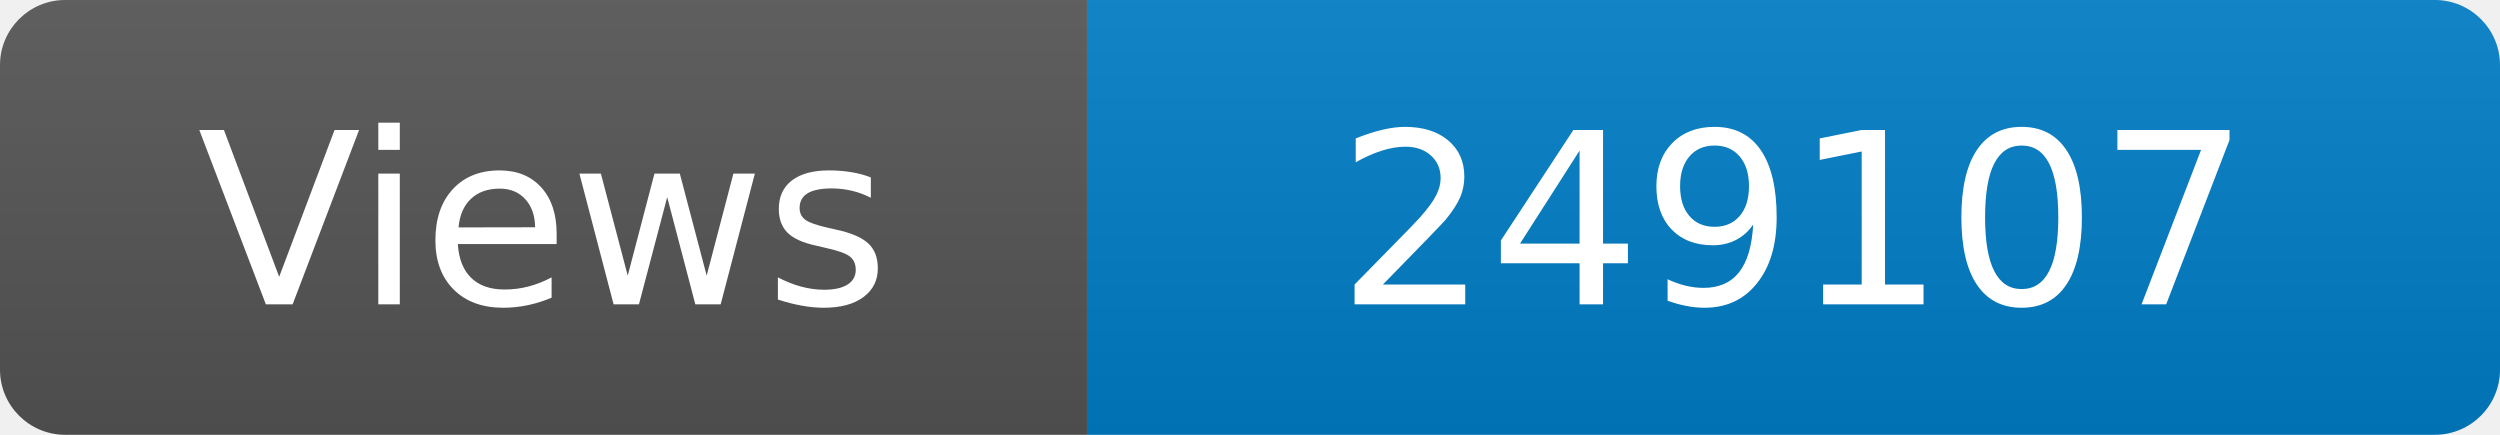
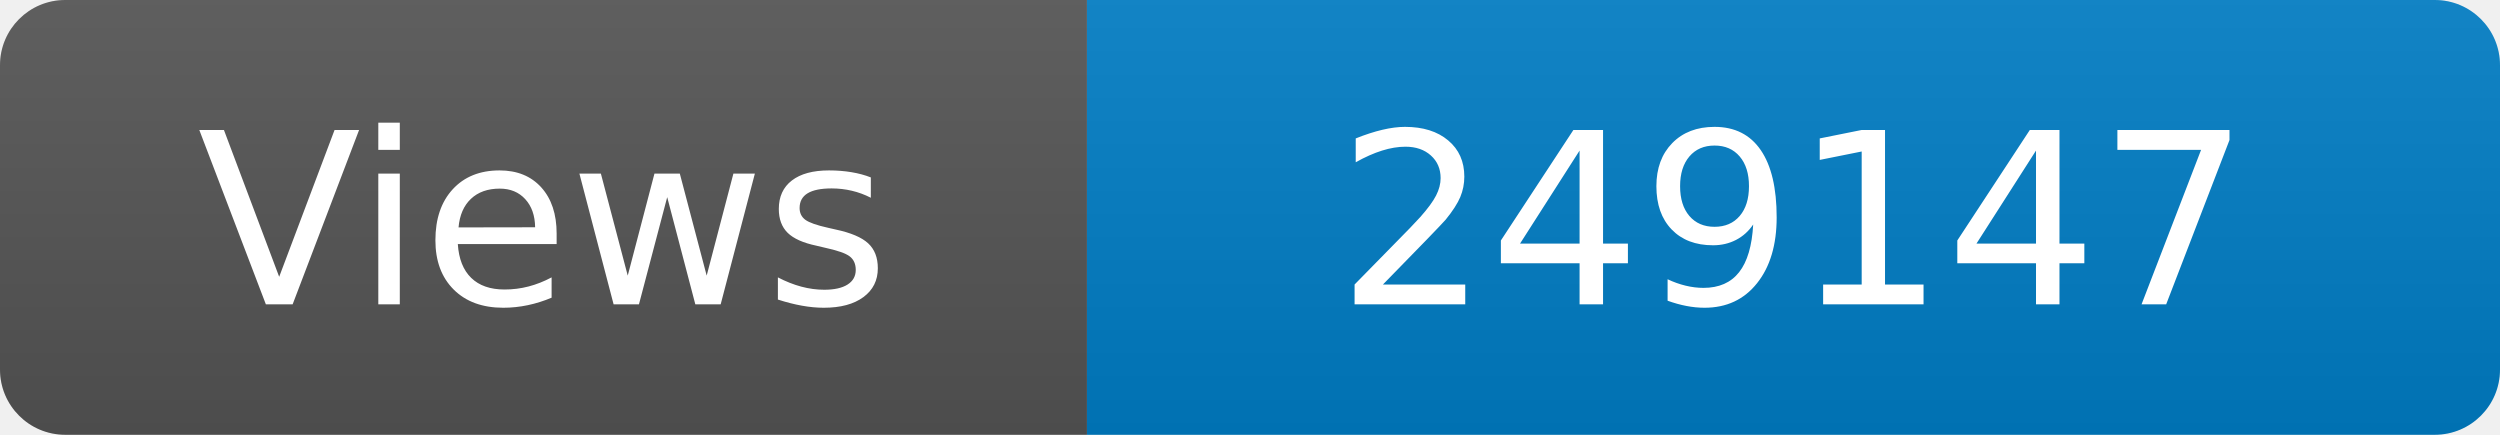
<svg xmlns="http://www.w3.org/2000/svg" width="115" height="20" role="img" aria-label="Maintained?: yes">
  <linearGradient id="s" x2="0" y2="100%">
    <stop offset="0" stop-color="#bbb" stop-opacity=".1" />
    <stop offset="1" stop-opacity=".1" />
  </linearGradient>
  <clipPath id="r">
    <rect width="115" height="20" rx="3" fill="#fff" />
  </clipPath>
  <g clip-path="url(#r)">
    <rect width="50" height="20" fill="#555" />
    <rect x="50" width="160" height="20" fill="#007ec6" />
    <rect width="115" height="20" fill="url(#s)" />
  </g>
  <g fill="#fff" text-anchor="middle" font-family="Verdana,Geneva,DejaVu Sans,sans-serif" font-size="110">
    <text x="250" y="140" transform="scale(.1)" fill="#fff">Views</text>
-     <text x="825" y="140" transform="scale(.1)" fill="#fff">249107</text>
+     <text x="825" y="140" transform="scale(.1)" fill="#fff">249147</text>
  </g>
</svg>
